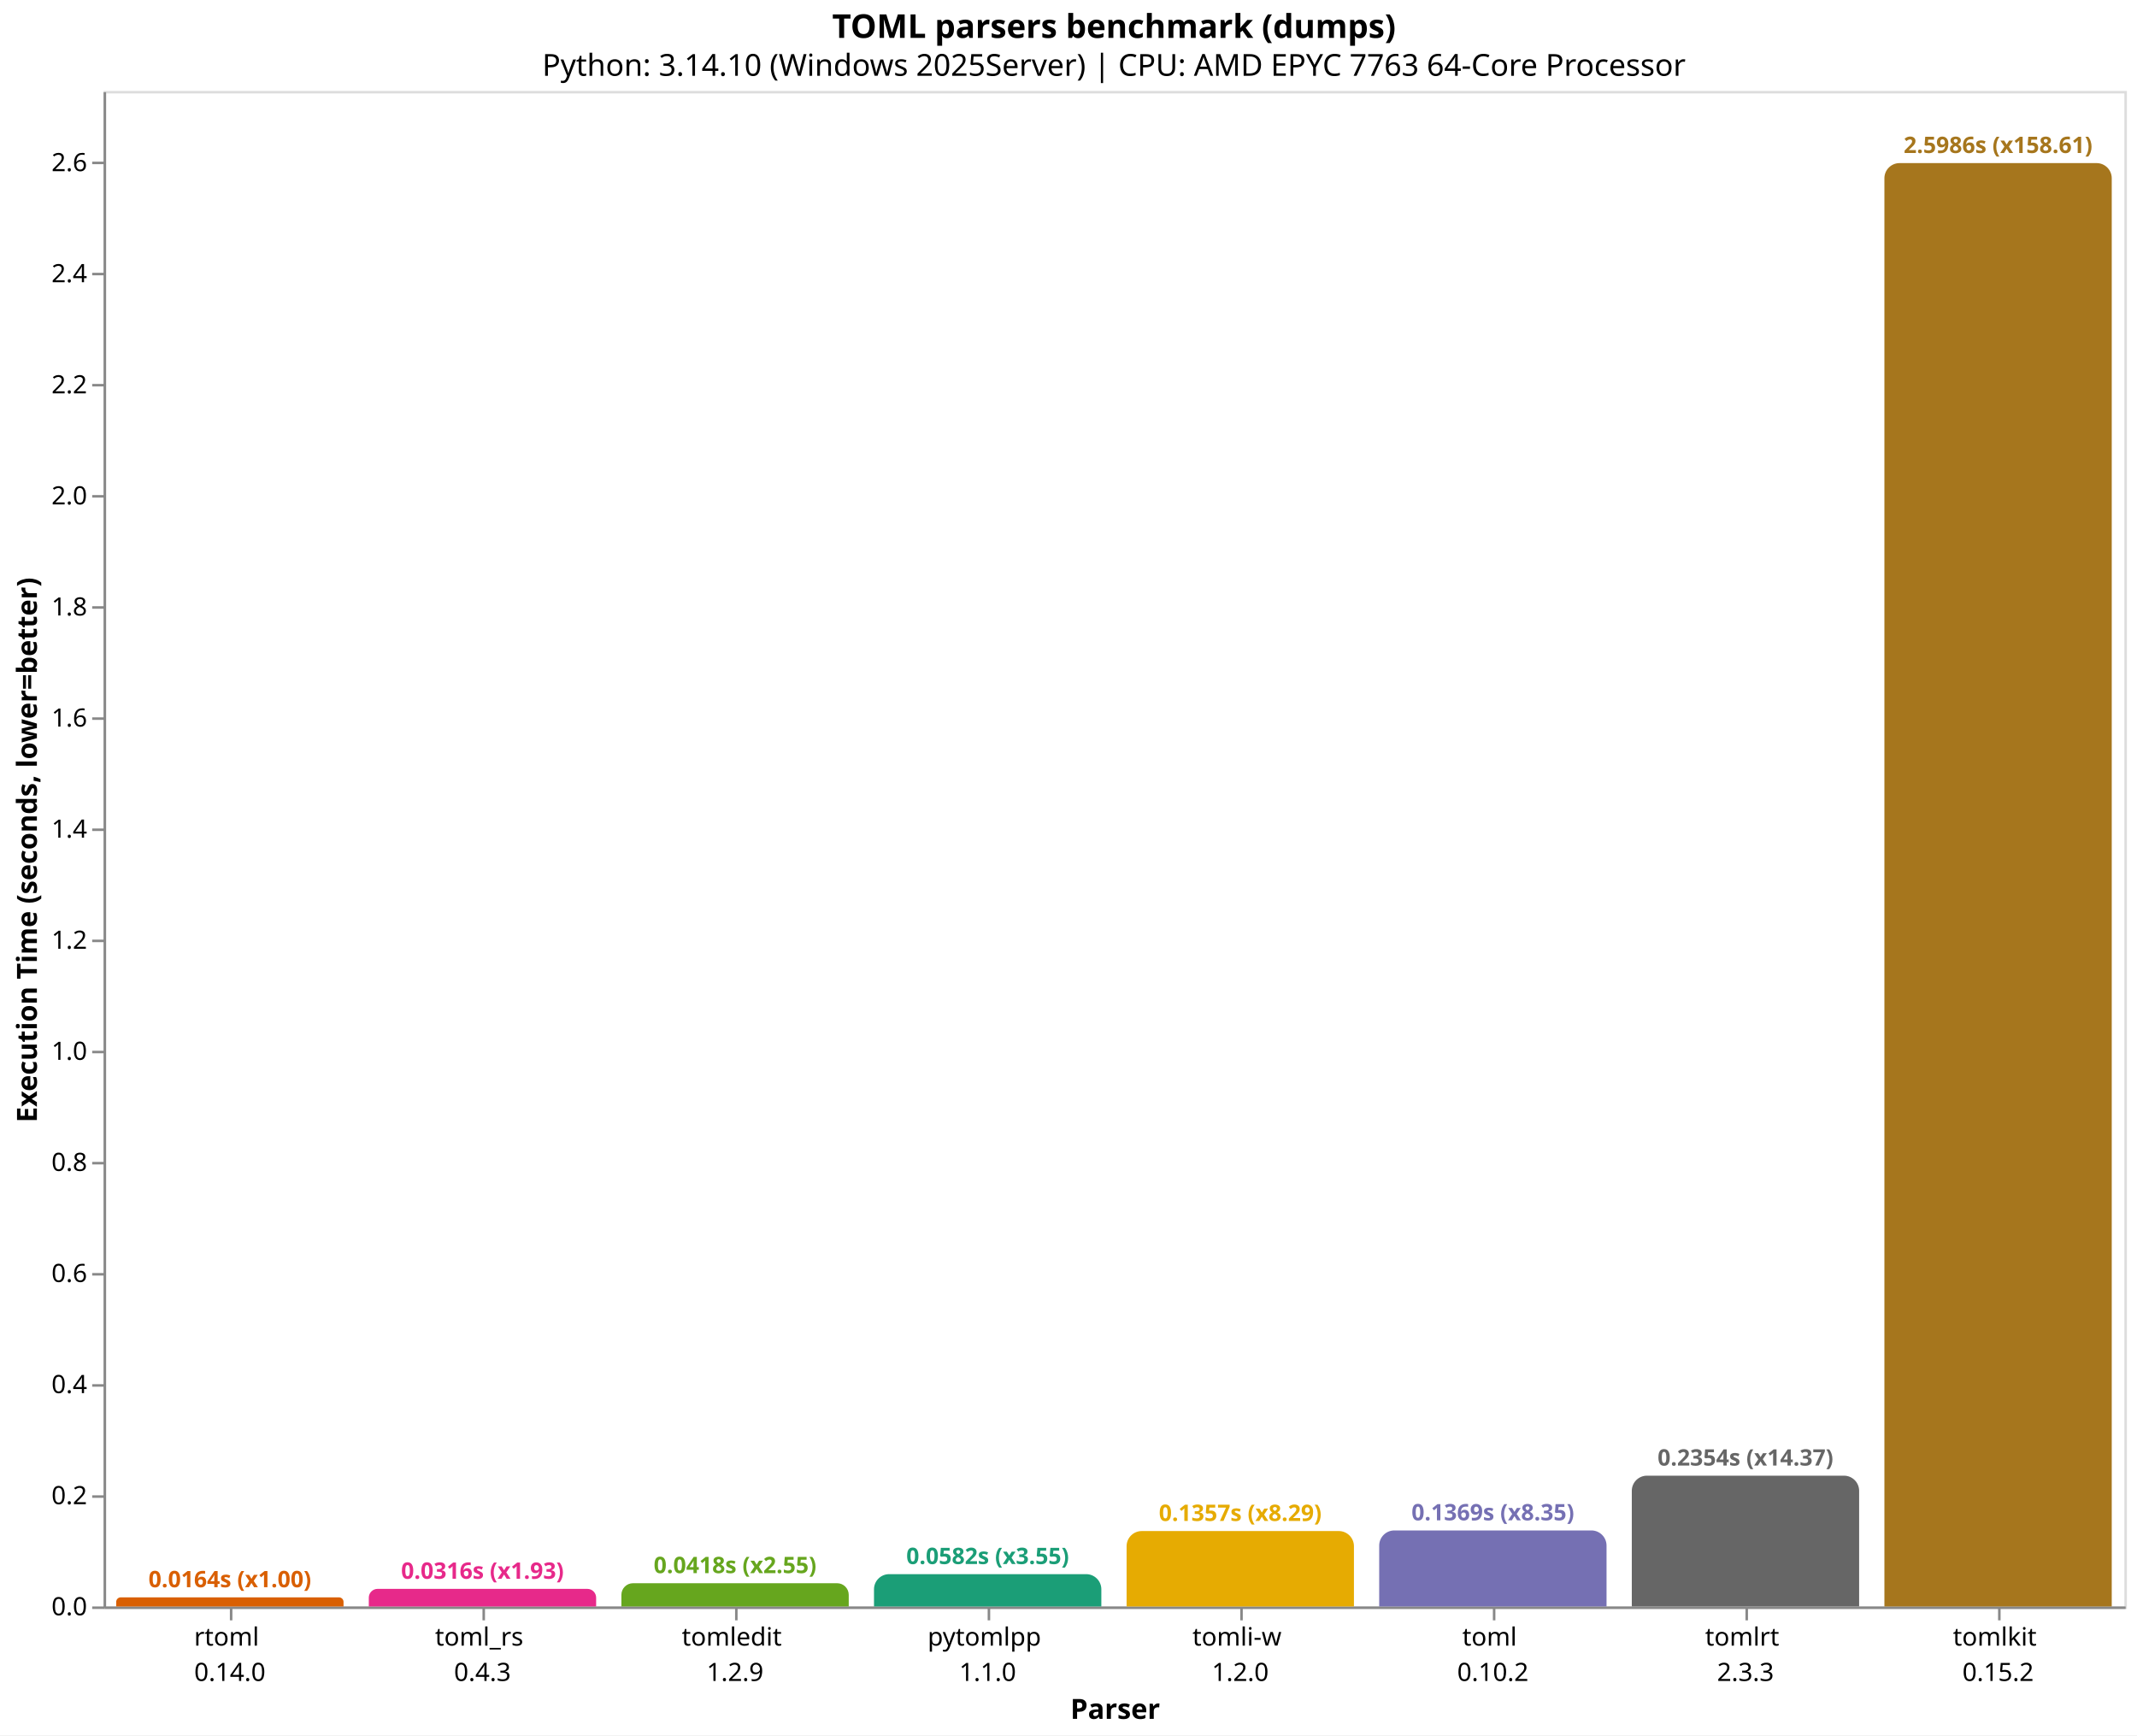
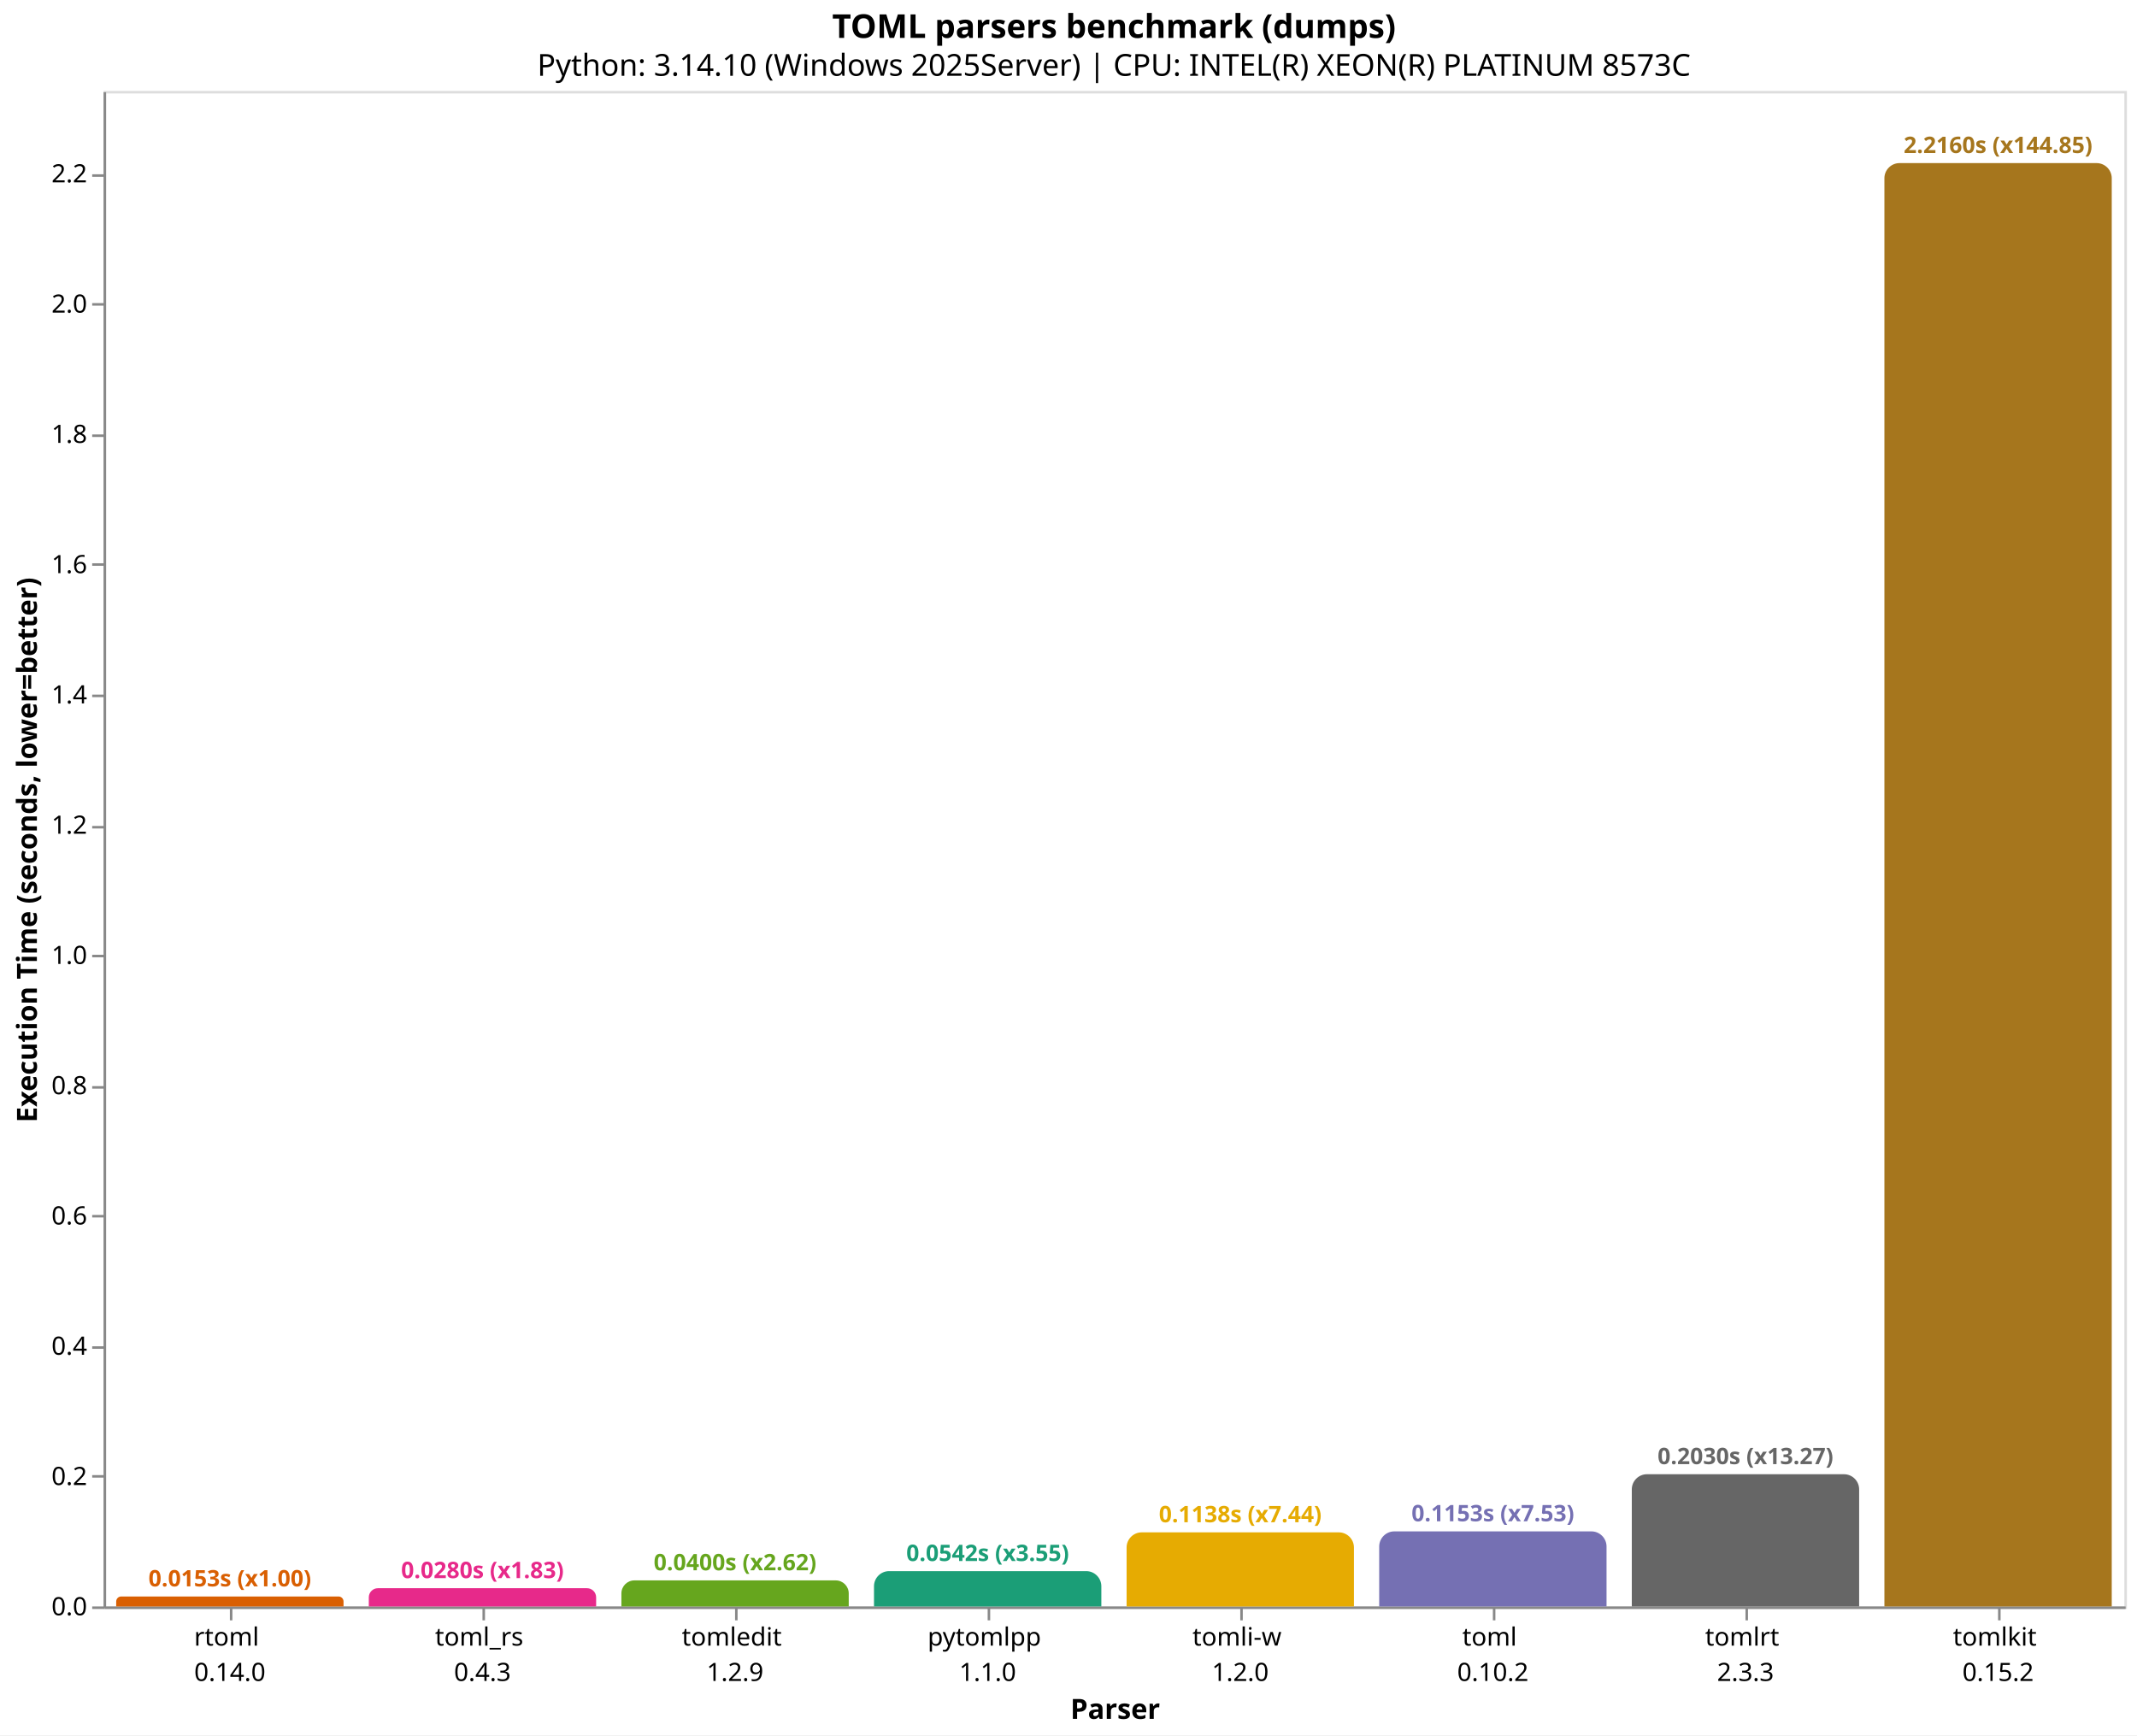
<svg xmlns="http://www.w3.org/2000/svg" version="1.1" class="marks" width="846" height="687" viewBox="0 0 846 687">
  <rect width="846" height="687" fill="white" />
  <g fill="none" stroke-miterlimit="10" transform="translate(41,36)">
    <g class="mark-group role-frame root" role="graphics-object" aria-roledescription="group mark container">
      <g transform="translate(0,0)">
        <path class="background" aria-hidden="true" d="M0.5,0.5h800v600h-800Z" stroke="#ddd" />
        <g>
          <g class="mark-group role-axis" role="graphics-symbol" aria-roledescription="axis" aria-label="X-axis titled 'Parser' for a discrete scale with 8 values: rtoml&#10;0.14.0, toml_rs&#10;0.4.3, tomledit&#10;1.2.9, pytomlpp&#10;1.1.0, tomli-w&#10;1.2.0, ending with tomlkit&#10;0.15.2">
            <g transform="translate(0.5,600.5)">
              <path class="background" aria-hidden="true" d="M0,0h0v0h0Z" pointer-events="none" />
              <g>
                <g class="mark-rule role-axis-tick" pointer-events="none">
                  <line transform="translate(50,0)" x2="0" y2="5" stroke="#888" stroke-width="1" opacity="1" />
                  <line transform="translate(150,0)" x2="0" y2="5" stroke="#888" stroke-width="1" opacity="1" />
                  <line transform="translate(250,0)" x2="0" y2="5" stroke="#888" stroke-width="1" opacity="1" />
                  <line transform="translate(350,0)" x2="0" y2="5" stroke="#888" stroke-width="1" opacity="1" />
                  <line transform="translate(450,0)" x2="0" y2="5" stroke="#888" stroke-width="1" opacity="1" />
                  <line transform="translate(550,0)" x2="0" y2="5" stroke="#888" stroke-width="1" opacity="1" />
                  <line transform="translate(650,0)" x2="0" y2="5" stroke="#888" stroke-width="1" opacity="1" />
                  <line transform="translate(750,0)" x2="0" y2="5" stroke="#888" stroke-width="1" opacity="1" />
                </g>
                <g class="mark-text role-axis-label" pointer-events="none">
                  <text text-anchor="middle" transform="translate(49.5,15)" font-family="sans-serif" font-size="10px" fill="#000" opacity="1">
                    <tspan>rtoml</tspan>
                    <tspan x="0" dy="14">0.14.0</tspan>
                  </text>
                  <text text-anchor="middle" transform="translate(149.5,15)" font-family="sans-serif" font-size="10px" fill="#000" opacity="1">
                    <tspan>toml_rs</tspan>
                    <tspan x="0" dy="14">0.4.3</tspan>
                  </text>
                  <text text-anchor="middle" transform="translate(249.5,15)" font-family="sans-serif" font-size="10px" fill="#000" opacity="1">
                    <tspan>tomledit</tspan>
                    <tspan x="0" dy="14">1.2.9</tspan>
                  </text>
                  <text text-anchor="middle" transform="translate(349.5,15)" font-family="sans-serif" font-size="10px" fill="#000" opacity="1">
                    <tspan>pytomlpp</tspan>
                    <tspan x="0" dy="14">1.1.0</tspan>
                  </text>
                  <text text-anchor="middle" transform="translate(449.5,15)" font-family="sans-serif" font-size="10px" fill="#000" opacity="1">
                    <tspan>tomli-w</tspan>
                    <tspan x="0" dy="14">1.2.0</tspan>
                  </text>
                  <text text-anchor="middle" transform="translate(549.5,15)" font-family="sans-serif" font-size="10px" fill="#000" opacity="1">
                    <tspan>toml</tspan>
                    <tspan x="0" dy="14">0.10.2</tspan>
                  </text>
                  <text text-anchor="middle" transform="translate(649.5,15)" font-family="sans-serif" font-size="10px" fill="#000" opacity="1">
                    <tspan>tomlrt</tspan>
                    <tspan x="0" dy="14">2.3.3</tspan>
                  </text>
                  <text text-anchor="middle" transform="translate(749.5,15)" font-family="sans-serif" font-size="10px" fill="#000" opacity="1">
                    <tspan>tomlkit</tspan>
                    <tspan x="0" dy="14">0.15.2</tspan>
                  </text>
                </g>
                <g class="mark-rule role-axis-domain" pointer-events="none">
                  <line transform="translate(0,0)" x2="800" y2="0" stroke="#888" stroke-width="1" opacity="1" />
                </g>
                <g class="mark-text role-axis-title" pointer-events="none">
                  <text text-anchor="middle" transform="translate(400,44)" font-family="sans-serif" font-size="11px" font-weight="bold" fill="#000" opacity="1">Parser</text>
                </g>
              </g>
              <path class="foreground" aria-hidden="true" d="" pointer-events="none" display="none" />
            </g>
          </g>
-           <g class="mark-group role-axis" role="graphics-symbol" aria-roledescription="axis" aria-label="Y-axis titled 'Execution Time (seconds, lower=better)' for a linear scale with values from 0.0 to 2.7">
+           <g class="mark-group role-axis" role="graphics-symbol" aria-roledescription="axis" aria-label="Y-axis titled 'Execution Time (seconds, lower=better)' for a linear scale with values from 0.0 to 2.3">
            <g transform="translate(0.5,0.5)">
              <path class="background" aria-hidden="true" d="M0,0h0v0h0Z" pointer-events="none" />
              <g>
                <g class="mark-rule role-axis-tick" pointer-events="none">
                  <line transform="translate(0,600)" x2="-5" y2="0" stroke="#888" stroke-width="1" opacity="1" />
-                   <line transform="translate(0,556)" x2="-5" y2="0" stroke="#888" stroke-width="1" opacity="1" />
-                   <line transform="translate(0,512)" x2="-5" y2="0" stroke="#888" stroke-width="1" opacity="1" />
-                   <line transform="translate(0,468)" x2="-5" y2="0" stroke="#888" stroke-width="1" opacity="1" />
-                   <line transform="translate(0,424)" x2="-5" y2="0" stroke="#888" stroke-width="1" opacity="1" />
-                   <line transform="translate(0,380)" x2="-5" y2="0" stroke="#888" stroke-width="1" opacity="1" />
-                   <line transform="translate(0,336)" x2="-5" y2="0" stroke="#888" stroke-width="1" opacity="1" />
-                   <line transform="translate(0,292)" x2="-5" y2="0" stroke="#888" stroke-width="1" opacity="1" />
-                   <line transform="translate(0,248)" x2="-5" y2="0" stroke="#888" stroke-width="1" opacity="1" />
-                   <line transform="translate(0,204)" x2="-5" y2="0" stroke="#888" stroke-width="1" opacity="1" />
-                   <line transform="translate(0,160)" x2="-5" y2="0" stroke="#888" stroke-width="1" opacity="1" />
-                   <line transform="translate(0,116)" x2="-5" y2="0" stroke="#888" stroke-width="1" opacity="1" />
-                   <line transform="translate(0,72)" x2="-5" y2="0" stroke="#888" stroke-width="1" opacity="1" />
-                   <line transform="translate(0,28)" x2="-5" y2="0" stroke="#888" stroke-width="1" opacity="1" />
+                   <line transform="translate(0,548)" x2="-5" y2="0" stroke="#888" stroke-width="1" opacity="1" />
+                   <line transform="translate(0,497)" x2="-5" y2="0" stroke="#888" stroke-width="1" opacity="1" />
+                   <line transform="translate(0,445)" x2="-5" y2="0" stroke="#888" stroke-width="1" opacity="1" />
+                   <line transform="translate(0,394)" x2="-5" y2="0" stroke="#888" stroke-width="1" opacity="1" />
+                   <line transform="translate(0,342)" x2="-5" y2="0" stroke="#888" stroke-width="1" opacity="1" />
+                   <line transform="translate(0,291)" x2="-5" y2="0" stroke="#888" stroke-width="1" opacity="1" />
+                   <line transform="translate(0,239)" x2="-5" y2="0" stroke="#888" stroke-width="1" opacity="1" />
+                   <line transform="translate(0,187)" x2="-5" y2="0" stroke="#888" stroke-width="1" opacity="1" />
+                   <line transform="translate(0,136)" x2="-5" y2="0" stroke="#888" stroke-width="1" opacity="1" />
+                   <line transform="translate(0,84)" x2="-5" y2="0" stroke="#888" stroke-width="1" opacity="1" />
+                   <line transform="translate(0,33)" x2="-5" y2="0" stroke="#888" stroke-width="1" opacity="1" />
                </g>
                <g class="mark-text role-axis-label" pointer-events="none">
                  <text text-anchor="end" transform="translate(-7,603)" font-family="sans-serif" font-size="10px" fill="#000" opacity="1">0.0</text>
-                   <text text-anchor="end" transform="translate(-7,559.0202)" font-family="sans-serif" font-size="10px" fill="#000" opacity="1">0.2</text>
-                   <text text-anchor="end" transform="translate(-7,515.0403)" font-family="sans-serif" font-size="10px" fill="#000" opacity="1">0.4</text>
-                   <text text-anchor="end" transform="translate(-7,471.0605)" font-family="sans-serif" font-size="10px" fill="#000" opacity="1">0.6</text>
-                   <text text-anchor="end" transform="translate(-7,427.0806)" font-family="sans-serif" font-size="10px" fill="#000" opacity="1">0.8</text>
-                   <text text-anchor="end" transform="translate(-7,383.1008)" font-family="sans-serif" font-size="10px" fill="#000" opacity="1">1.0</text>
-                   <text text-anchor="end" transform="translate(-7,339.1209)" font-family="sans-serif" font-size="10px" fill="#000" opacity="1">1.2</text>
-                   <text text-anchor="end" transform="translate(-7,295.1411)" font-family="sans-serif" font-size="10px" fill="#000" opacity="1">1.4</text>
-                   <text text-anchor="end" transform="translate(-7,251.1612)" font-family="sans-serif" font-size="10px" fill="#000" opacity="1">1.6</text>
-                   <text text-anchor="end" transform="translate(-7,207.1814)" font-family="sans-serif" font-size="10px" fill="#000" opacity="1">1.8</text>
-                   <text text-anchor="end" transform="translate(-7,163.2015)" font-family="sans-serif" font-size="10px" fill="#000" opacity="1">2.0</text>
-                   <text text-anchor="end" transform="translate(-7,119.2217)" font-family="sans-serif" font-size="10px" fill="#000" opacity="1">2.2</text>
-                   <text text-anchor="end" transform="translate(-7,75.24183)" font-family="sans-serif" font-size="10px" fill="#000" opacity="1">2.4</text>
-                   <text text-anchor="end" transform="translate(-7,31.26199)" font-family="sans-serif" font-size="10px" fill="#000" opacity="1">2.6</text>
+                   <text text-anchor="end" transform="translate(-7,551.4273)" font-family="sans-serif" font-size="10px" fill="#000" opacity="1">0.2</text>
+                   <text text-anchor="end" transform="translate(-7,499.8546)" font-family="sans-serif" font-size="10px" fill="#000" opacity="1">0.4</text>
+                   <text text-anchor="end" transform="translate(-7,448.2819)" font-family="sans-serif" font-size="10px" fill="#000" opacity="1">0.6</text>
+                   <text text-anchor="end" transform="translate(-7,396.7092)" font-family="sans-serif" font-size="10px" fill="#000" opacity="1">0.8</text>
+                   <text text-anchor="end" transform="translate(-7,345.1365)" font-family="sans-serif" font-size="10px" fill="#000" opacity="1">1.0</text>
+                   <text text-anchor="end" transform="translate(-7,293.5638)" font-family="sans-serif" font-size="10px" fill="#000" opacity="1">1.2</text>
+                   <text text-anchor="end" transform="translate(-7,241.9911)" font-family="sans-serif" font-size="10px" fill="#000" opacity="1">1.4</text>
+                   <text text-anchor="end" transform="translate(-7,190.4184)" font-family="sans-serif" font-size="10px" fill="#000" opacity="1">1.6</text>
+                   <text text-anchor="end" transform="translate(-7,138.8457)" font-family="sans-serif" font-size="10px" fill="#000" opacity="1">1.8</text>
+                   <text text-anchor="end" transform="translate(-7,87.27297)" font-family="sans-serif" font-size="10px" fill="#000" opacity="1">2.0</text>
+                   <text text-anchor="end" transform="translate(-7,35.70026)" font-family="sans-serif" font-size="10px" fill="#000" opacity="1">2.2</text>
                </g>
                <g class="mark-rule role-axis-domain" pointer-events="none">
                  <line transform="translate(0,600)" x2="0" y2="-600" stroke="#888" stroke-width="1" opacity="1" />
                </g>
                <g class="mark-text role-axis-title" pointer-events="none">
                  <text text-anchor="middle" transform="translate(-24.90137,300) rotate(-90) translate(0,-2)" font-family="sans-serif" font-size="11px" font-weight="bold" fill="#000" opacity="1">Execution Time (seconds, lower=better)</text>
                </g>
              </g>
              <path class="foreground" aria-hidden="true" d="" pointer-events="none" display="none" />
            </g>
          </g>
          <g class="mark-group role-scope" role="graphics-object" aria-roledescription="group mark container">
-             <g transform="translate(5,596.3973)">
-               <path class="background" aria-hidden="true" d="M1.801,0L88.199,0C89.193,0,90,0.807,90,1.801L90,3.603C90,3.603,90,3.603,90,3.603L0,3.603C0,3.603,0,3.603,0,3.603L0,1.801C0,0.807,0.807,0,1.801,0Z" />
+             <g transform="translate(5,596.0551)">
+               <path class="background" aria-hidden="true" d="M1.972,0L88.028,0C89.116,0,90,0.884,90,1.972L90,3.945C90,3.945,90,3.945,90,3.945L0,3.945C0,3.945,0,3.945,0,3.945L0,1.972C0,0.884,0.884,0,1.972,0Z" />
              <g clip-path="url(#clip9)">
                <g class="mark-group role-scope" role="graphics-object" aria-roledescription="group mark container">
-                   <g transform="translate(0,-596.3973)">
-                     <path class="background" aria-hidden="true" d="M0,0h90v0h-90Z" />
-                     <g>
-                       <g class="mark-rect role-mark layer_0_marks" role="graphics-object" aria-roledescription="rect mark container">
-                         <path aria-label="Parser: rtoml&#10;0.14.0; Execution Time (seconds, lower=better): 0.0163833; parser: rtoml; Execution Time (s): 0.0164; Slowdown: 1.00" role="graphics-symbol" aria-roledescription="bar" d="M0,596.397h90v3.603h-90Z" fill="#d95f02" />
-                       </g>
-                     </g>
-                     <path class="foreground" aria-hidden="true" d="" display="none" />
-                   </g>
-                 </g>
-               </g>
-               <path class="foreground" aria-hidden="true" d="" display="none" />
-             </g>
-             <g transform="translate(105,593.0419)">
-               <path class="background" aria-hidden="true" d="M3.479,0L86.521,0C88.441,0,90,1.559,90,3.479L90,6.958C90,6.958,90,6.958,90,6.958L0,6.958C0,6.958,0,6.958,0,6.958L0,3.479C0,1.559,1.559,0,3.479,0Z" />
+                   <g transform="translate(0,-596.0551)">
+                     <path class="background" aria-hidden="true" d="M0,0h90v0h-90Z" />
+                     <g>
+                       <g class="mark-rect role-mark layer_0_marks" role="graphics-object" aria-roledescription="rect mark container">
+                         <path aria-label="Parser: rtoml&#10;0.14.0; Execution Time (seconds, lower=better): 0.0152984; parser: rtoml; Execution Time (s): 0.0153; Slowdown: 1.00" role="graphics-symbol" aria-roledescription="bar" d="M0,596.055h90v3.945h-90Z" fill="#d95f02" />
+                       </g>
+                     </g>
+                     <path class="foreground" aria-hidden="true" d="" display="none" />
+                   </g>
+                 </g>
+               </g>
+               <path class="foreground" aria-hidden="true" d="" display="none" />
+             </g>
+             <g transform="translate(105,592.7797)">
+               <path class="background" aria-hidden="true" d="M3.61,0L86.39,0C88.382,0,90,1.618,90,3.61L90,7.22C90,7.22,90,7.22,90,7.22L0,7.22C0,7.22,0,7.22,0,7.22L0,3.61C0,1.618,1.618,0,3.61,0Z" />
              <g clip-path="url(#clip10)">
                <g class="mark-group role-scope" role="graphics-object" aria-roledescription="group mark container">
-                   <g transform="translate(0,-593.0419)">
-                     <path class="background" aria-hidden="true" d="M0,0h90v0h-90Z" />
-                     <g>
-                       <g class="mark-rect role-mark layer_0_marks" role="graphics-object" aria-roledescription="rect mark container">
-                         <path aria-label="Parser: toml_rs&#10;0.4.3; Execution Time (seconds, lower=better): 0.0316424; parser: toml_rs; Execution Time (s): 0.0316; Slowdown: 1.93" role="graphics-symbol" aria-roledescription="bar" d="M0,593.042h90v6.958h-90Z" fill="#e7298a" />
-                       </g>
-                     </g>
-                     <path class="foreground" aria-hidden="true" d="" display="none" />
-                   </g>
-                 </g>
-               </g>
-               <path class="foreground" aria-hidden="true" d="" display="none" />
-             </g>
-             <g transform="translate(205,590.8037)">
-               <path class="background" aria-hidden="true" d="M4.598,0L85.402,0C87.94,0,90,2.06,90,4.598L90,9.196C90,9.196,90,9.196,90,9.196L0,9.196C0,9.196,0,9.196,0,9.196L0,4.598C0,2.06,2.06,0,4.598,0Z" />
+                   <g transform="translate(0,-592.7797)">
+                     <path class="background" aria-hidden="true" d="M0,0h90v0h-90Z" />
+                     <g>
+                       <g class="mark-rect role-mark layer_0_marks" role="graphics-object" aria-roledescription="rect mark container">
+                         <path aria-label="Parser: toml_rs&#10;0.4.3; Execution Time (seconds, lower=better): 0.0280003; parser: toml_rs; Execution Time (s): 0.0280; Slowdown: 1.83" role="graphics-symbol" aria-roledescription="bar" d="M0,592.78h90v7.22h-90Z" fill="#e7298a" />
+                       </g>
+                     </g>
+                     <path class="foreground" aria-hidden="true" d="" display="none" />
+                   </g>
+                 </g>
+               </g>
+               <path class="foreground" aria-hidden="true" d="" display="none" />
+             </g>
+             <g transform="translate(205,589.6828)">
+               <path class="background" aria-hidden="true" d="M5.159,0L84.841,0C87.689,0,90,2.311,90,5.159L90,10.317C90,10.317,90,10.317,90,10.317L0,10.317C0,10.317,0,10.317,0,10.317L0,5.159C0,2.311,2.311,0,5.159,0Z" />
              <g clip-path="url(#clip11)">
                <g class="mark-group role-scope" role="graphics-object" aria-roledescription="group mark container">
-                   <g transform="translate(0,-590.8037)">
-                     <path class="background" aria-hidden="true" d="M0,0h90v0h-90Z" />
-                     <g>
-                       <g class="mark-rect role-mark layer_0_marks" role="graphics-object" aria-roledescription="rect mark container">
-                         <path aria-label="Parser: tomledit&#10;1.2.9; Execution Time (seconds, lower=better): 0.0418206; parser: tomledit; Execution Time (s): 0.0418; Slowdown: 2.55" role="graphics-symbol" aria-roledescription="bar" d="M0,590.804h90v9.196h-90Z" fill="#66a61e" />
-                       </g>
-                     </g>
-                     <path class="foreground" aria-hidden="true" d="" display="none" />
-                   </g>
-                 </g>
-               </g>
-               <path class="foreground" aria-hidden="true" d="" display="none" />
-             </g>
-             <g transform="translate(305,587.212)">
-               <path class="background" aria-hidden="true" d="M6,0L84,0C87.311,0,90,2.689,90,6L90,12.788C90,12.788,90,12.788,90,12.788L0,12.788C0,12.788,0,12.788,0,12.788L0,6C0,2.689,2.689,0,6,0Z" />
+                   <g transform="translate(0,-589.6828)">
+                     <path class="background" aria-hidden="true" d="M0,0h90v0h-90Z" />
+                     <g>
+                       <g class="mark-rect role-mark layer_0_marks" role="graphics-object" aria-roledescription="rect mark container">
+                         <path aria-label="Parser: tomledit&#10;1.2.9; Execution Time (seconds, lower=better): 0.0400104; parser: tomledit; Execution Time (s): 0.0400; Slowdown: 2.62" role="graphics-symbol" aria-roledescription="bar" d="M0,589.683h90v10.317h-90Z" fill="#66a61e" />
+                       </g>
+                     </g>
+                     <path class="foreground" aria-hidden="true" d="" display="none" />
+                   </g>
+                 </g>
+               </g>
+               <path class="foreground" aria-hidden="true" d="" display="none" />
+             </g>
+             <g transform="translate(305,586.0128)">
+               <path class="background" aria-hidden="true" d="M6,0L84,0C87.311,0,90,2.689,90,6L90,13.987C90,13.987,90,13.987,90,13.987L0,13.987C0,13.987,0,13.987,0,13.987L0,6C0,2.689,2.689,0,6,0Z" />
              <g clip-path="url(#clip12)">
                <g class="mark-group role-scope" role="graphics-object" aria-roledescription="group mark container">
-                   <g transform="translate(0,-587.212)">
-                     <path class="background" aria-hidden="true" d="M0,0h90v0h-90Z" />
-                     <g>
-                       <g class="mark-rect role-mark layer_0_marks" role="graphics-object" aria-roledescription="rect mark container">
-                         <path aria-label="Parser: pytomlpp&#10;1.1.0; Execution Time (seconds, lower=better): 0.0581541; parser: pytomlpp; Execution Time (s): 0.0582; Slowdown: 3.55" role="graphics-symbol" aria-roledescription="bar" d="M0,587.212h90v12.788h-90Z" fill="#1b9e77" />
-                       </g>
-                     </g>
-                     <path class="foreground" aria-hidden="true" d="" display="none" />
-                   </g>
-                 </g>
-               </g>
-               <path class="foreground" aria-hidden="true" d="" display="none" />
-             </g>
-             <g transform="translate(405,570.1489)">
-               <path class="background" aria-hidden="true" d="M6,0L84,0C87.311,0,90,2.689,90,6L90,29.851C90,29.851,90,29.851,90,29.851L0,29.851C0,29.851,0,29.851,0,29.851L0,6C0,2.689,2.689,0,6,0Z" />
+                   <g transform="translate(0,-586.0128)">
+                     <path class="background" aria-hidden="true" d="M0,0h90v0h-90Z" />
+                     <g>
+                       <g class="mark-rect role-mark layer_0_marks" role="graphics-object" aria-roledescription="rect mark container">
+                         <path aria-label="Parser: pytomlpp&#10;1.1.0; Execution Time (seconds, lower=better): 0.0542426; parser: pytomlpp; Execution Time (s): 0.0542; Slowdown: 3.55" role="graphics-symbol" aria-roledescription="bar" d="M0,586.013h90v13.987h-90Z" fill="#1b9e77" />
+                       </g>
+                     </g>
+                     <path class="foreground" aria-hidden="true" d="" display="none" />
+                   </g>
+                 </g>
+               </g>
+               <path class="foreground" aria-hidden="true" d="" display="none" />
+             </g>
+             <g transform="translate(405,570.6645)">
+               <path class="background" aria-hidden="true" d="M6,0L84,0C87.311,0,90,2.689,90,6L90,29.336C90,29.336,90,29.336,90,29.336L0,29.336C0,29.336,0,29.336,0,29.336L0,6C0,2.689,2.689,0,6,0Z" />
              <g clip-path="url(#clip13)">
                <g class="mark-group role-scope" role="graphics-object" aria-roledescription="group mark container">
-                   <g transform="translate(0,-570.1489)">
-                     <path class="background" aria-hidden="true" d="M0,0h90v0h-90Z" />
-                     <g>
-                       <g class="mark-rect role-mark layer_0_marks" role="graphics-object" aria-roledescription="rect mark container">
-                         <path aria-label="Parser: tomli-w&#10;1.2.0; Execution Time (seconds, lower=better): 0.1357488; parser: tomli-w; Execution Time (s): 0.1357; Slowdown: 8.29" role="graphics-symbol" aria-roledescription="bar" d="M0,570.149h90v29.851h-90Z" fill="#e6ab02" />
-                       </g>
-                     </g>
-                     <path class="foreground" aria-hidden="true" d="" display="none" />
-                   </g>
-                 </g>
-               </g>
-               <path class="foreground" aria-hidden="true" d="" display="none" />
-             </g>
-             <g transform="translate(505,569.9051)">
-               <path class="background" aria-hidden="true" d="M6,0L84,0C87.311,0,90,2.689,90,6L90,30.095C90,30.095,90,30.095,90,30.095L0,30.095C0,30.095,0,30.095,0,30.095L0,6C0,2.689,2.689,0,6,0Z" />
+                   <g transform="translate(0,-570.6645)">
+                     <path class="background" aria-hidden="true" d="M0,0h90v0h-90Z" />
+                     <g>
+                       <g class="mark-rect role-mark layer_0_marks" role="graphics-object" aria-roledescription="rect mark container">
+                         <path aria-label="Parser: tomli-w&#10;1.2.0; Execution Time (seconds, lower=better): 0.1137638; parser: tomli-w; Execution Time (s): 0.1138; Slowdown: 7.44" role="graphics-symbol" aria-roledescription="bar" d="M0,570.664h90v29.336h-90Z" fill="#e6ab02" />
+                       </g>
+                     </g>
+                     <path class="foreground" aria-hidden="true" d="" display="none" />
+                   </g>
+                 </g>
+               </g>
+               <path class="foreground" aria-hidden="true" d="" display="none" />
+             </g>
+             <g transform="translate(505,570.2792)">
+               <path class="background" aria-hidden="true" d="M6,0L84,0C87.311,0,90,2.689,90,6L90,29.721C90,29.721,90,29.721,90,29.721L0,29.721C0,29.721,0,29.721,0,29.721L0,6C0,2.689,2.689,0,6,0Z" />
              <g clip-path="url(#clip14)">
                <g class="mark-group role-scope" role="graphics-object" aria-roledescription="group mark container">
-                   <g transform="translate(0,-569.9051)">
-                     <path class="background" aria-hidden="true" d="M0,0h90v0h-90Z" />
-                     <g>
-                       <g class="mark-rect role-mark layer_0_marks" role="graphics-object" aria-roledescription="rect mark container">
-                         <path aria-label="Parser: toml&#10;0.10.2; Execution Time (seconds, lower=better): 0.1368575; parser: toml; Execution Time (s): 0.1369; Slowdown: 8.35" role="graphics-symbol" aria-roledescription="bar" d="M0,569.905h90v30.095h-90Z" fill="#7570b3" />
-                       </g>
-                     </g>
-                     <path class="foreground" aria-hidden="true" d="" display="none" />
-                   </g>
-                 </g>
-               </g>
-               <path class="foreground" aria-hidden="true" d="" display="none" />
-             </g>
-             <g transform="translate(605,548.2276)">
-               <path class="background" aria-hidden="true" d="M6,0L84,0C87.311,0,90,2.689,90,6L90,51.772C90,51.772,90,51.772,90,51.772L0,51.772C0,51.772,0,51.772,0,51.772L0,6C0,2.689,2.689,0,6,0Z" />
+                   <g transform="translate(0,-570.2792)">
+                     <path class="background" aria-hidden="true" d="M0,0h90v0h-90Z" />
+                     <g>
+                       <g class="mark-rect role-mark layer_0_marks" role="graphics-object" aria-roledescription="rect mark container">
+                         <path aria-label="Parser: toml&#10;0.10.2; Execution Time (seconds, lower=better): 0.115258; parser: toml; Execution Time (s): 0.1153; Slowdown: 7.53" role="graphics-symbol" aria-roledescription="bar" d="M0,570.279h90v29.721h-90Z" fill="#7570b3" />
+                       </g>
+                     </g>
+                     <path class="foreground" aria-hidden="true" d="" display="none" />
+                   </g>
+                 </g>
+               </g>
+               <path class="foreground" aria-hidden="true" d="" display="none" />
+             </g>
+             <g transform="translate(605,547.6537)">
+               <path class="background" aria-hidden="true" d="M6,0L84,0C87.311,0,90,2.689,90,6L90,52.346C90,52.346,90,52.346,90,52.346L0,52.346C0,52.346,0,52.346,0,52.346L0,6C0,2.689,2.689,0,6,0Z" />
              <g clip-path="url(#clip15)">
                <g class="mark-group role-scope" role="graphics-object" aria-roledescription="group mark container">
-                   <g transform="translate(0,-548.2276)">
-                     <path class="background" aria-hidden="true" d="M0,0h90v0h-90Z" />
-                     <g>
-                       <g class="mark-rect role-mark layer_0_marks" role="graphics-object" aria-roledescription="rect mark container">
-                         <path aria-label="Parser: tomlrt&#10;2.3.3; Execution Time (seconds, lower=better): 0.235437; parser: tomlrt; Execution Time (s): 0.2354; Slowdown: 14.37" role="graphics-symbol" aria-roledescription="bar" d="M0,548.228h90v51.772h-90Z" fill="#666666" />
+                   <g transform="translate(0,-547.6537)">
+                     <path class="background" aria-hidden="true" d="M0,0h90v0h-90Z" />
+                     <g>
+                       <g class="mark-rect role-mark layer_0_marks" role="graphics-object" aria-roledescription="rect mark container">
+                         <path aria-label="Parser: tomlrt&#10;2.3.3; Execution Time (seconds, lower=better): 0.2030001; parser: tomlrt; Execution Time (s): 0.2030; Slowdown: 13.27" role="graphics-symbol" aria-roledescription="bar" d="M0,547.654h90v52.346h-90Z" fill="#666666" />
                      </g>
                    </g>
                    <path class="foreground" aria-hidden="true" d="" display="none" />
                  </g>
                </g>
              </g>
              <path class="foreground" aria-hidden="true" d="" display="none" />
            </g>
            <g transform="translate(705,28.57143)">
              <path class="background" aria-hidden="true" d="M6,0L84,0C87.311,0,90,2.689,90,6L90,571.429C90,571.429,90,571.429,90,571.429L0,571.429C0,571.429,0,571.429,0,571.429L0,6C0,2.689,2.689,0,6,0Z" />
              <g clip-path="url(#clip16)">
                <g class="mark-group role-scope" role="graphics-object" aria-roledescription="group mark container">
                  <g transform="translate(0,-28.57143)">
                    <path class="background" aria-hidden="true" d="M0,0h90v0h-90Z" />
                    <g>
                      <g class="mark-rect role-mark layer_0_marks" role="graphics-object" aria-roledescription="rect mark container">
-                         <path aria-label="Parser: tomlkit&#10;0.15.2; Execution Time (seconds, lower=better): 2.5985928; parser: tomlkit; Execution Time (s): 2.5986; Slowdown: 158.61" role="graphics-symbol" aria-roledescription="bar" d="M0,28.571h90v571.429h-90Z" fill="#a6761d" />
+                         <path aria-label="Parser: tomlkit&#10;0.15.2; Execution Time (seconds, lower=better): 2.2160117; parser: tomlkit; Execution Time (s): 2.2160; Slowdown: 144.85" role="graphics-symbol" aria-roledescription="bar" d="M0,28.571h90v571.429h-90Z" fill="#a6761d" />
                      </g>
                    </g>
                    <path class="foreground" aria-hidden="true" d="" display="none" />
                  </g>
                </g>
              </g>
              <path class="foreground" aria-hidden="true" d="" display="none" />
            </g>
          </g>
          <g class="mark-text role-mark layer_1_marks" role="graphics-object" aria-roledescription="text mark container">
-             <text aria-label="Parser: rtoml&#10;0.14.0; Execution Time (seconds, lower=better): 0.0163833; parser: rtoml; label: 0.0164s (x1.00); Execution Time (s): 0.0164; Slowdown: 1.00" role="graphics-symbol" aria-roledescription="text mark" text-anchor="middle" transform="translate(50,592.3973)" font-family="sans-serif" font-size="9px" font-weight="bold" fill="#d95f02">0.0164s (x1.00)</text>
-             <text aria-label="Parser: toml_rs&#10;0.4.3; Execution Time (seconds, lower=better): 0.0316424; parser: toml_rs; label: 0.0316s (x1.93); Execution Time (s): 0.0316; Slowdown: 1.93" role="graphics-symbol" aria-roledescription="text mark" text-anchor="middle" transform="translate(150,589.0419)" font-family="sans-serif" font-size="9px" font-weight="bold" fill="#e7298a">0.0316s (x1.93)</text>
-             <text aria-label="Parser: tomledit&#10;1.2.9; Execution Time (seconds, lower=better): 0.0418206; parser: tomledit; label: 0.0418s (x2.55); Execution Time (s): 0.0418; Slowdown: 2.55" role="graphics-symbol" aria-roledescription="text mark" text-anchor="middle" transform="translate(250,586.8037)" font-family="sans-serif" font-size="9px" font-weight="bold" fill="#66a61e">0.0418s (x2.55)</text>
-             <text aria-label="Parser: pytomlpp&#10;1.1.0; Execution Time (seconds, lower=better): 0.0581541; parser: pytomlpp; label: 0.0582s (x3.55); Execution Time (s): 0.0582; Slowdown: 3.55" role="graphics-symbol" aria-roledescription="text mark" text-anchor="middle" transform="translate(350,583.212)" font-family="sans-serif" font-size="9px" font-weight="bold" fill="#1b9e77">0.0582s (x3.55)</text>
-             <text aria-label="Parser: tomli-w&#10;1.2.0; Execution Time (seconds, lower=better): 0.1357488; parser: tomli-w; label: 0.1357s (x8.29); Execution Time (s): 0.1357; Slowdown: 8.29" role="graphics-symbol" aria-roledescription="text mark" text-anchor="middle" transform="translate(450,566.1489)" font-family="sans-serif" font-size="9px" font-weight="bold" fill="#e6ab02">0.1357s (x8.29)</text>
-             <text aria-label="Parser: toml&#10;0.10.2; Execution Time (seconds, lower=better): 0.1368575; parser: toml; label: 0.1369s (x8.35); Execution Time (s): 0.1369; Slowdown: 8.35" role="graphics-symbol" aria-roledescription="text mark" text-anchor="middle" transform="translate(550,565.9051)" font-family="sans-serif" font-size="9px" font-weight="bold" fill="#7570b3">0.1369s (x8.35)</text>
-             <text aria-label="Parser: tomlrt&#10;2.3.3; Execution Time (seconds, lower=better): 0.235437; parser: tomlrt; label: 0.2354s (x14.37); Execution Time (s): 0.2354; Slowdown: 14.37" role="graphics-symbol" aria-roledescription="text mark" text-anchor="middle" transform="translate(650,544.2276)" font-family="sans-serif" font-size="9px" font-weight="bold" fill="#666666">0.2354s (x14.37)</text>
-             <text aria-label="Parser: tomlkit&#10;0.15.2; Execution Time (seconds, lower=better): 2.5985928; parser: tomlkit; label: 2.5986s (x158.61); Execution Time (s): 2.5986; Slowdown: 158.61" role="graphics-symbol" aria-roledescription="text mark" text-anchor="middle" transform="translate(750,24.57143)" font-family="sans-serif" font-size="9px" font-weight="bold" fill="#a6761d">2.5986s (x158.61)</text>
+             <text aria-label="Parser: rtoml&#10;0.14.0; Execution Time (seconds, lower=better): 0.0152984; parser: rtoml; label: 0.0153s (x1.00); Execution Time (s): 0.0153; Slowdown: 1.00" role="graphics-symbol" aria-roledescription="text mark" text-anchor="middle" transform="translate(50,592.0551)" font-family="sans-serif" font-size="9px" font-weight="bold" fill="#d95f02">0.0153s (x1.00)</text>
+             <text aria-label="Parser: toml_rs&#10;0.4.3; Execution Time (seconds, lower=better): 0.0280003; parser: toml_rs; label: 0.0280s (x1.83); Execution Time (s): 0.0280; Slowdown: 1.83" role="graphics-symbol" aria-roledescription="text mark" text-anchor="middle" transform="translate(150,588.7797)" font-family="sans-serif" font-size="9px" font-weight="bold" fill="#e7298a">0.0280s (x1.83)</text>
+             <text aria-label="Parser: tomledit&#10;1.2.9; Execution Time (seconds, lower=better): 0.0400104; parser: tomledit; label: 0.0400s (x2.62); Execution Time (s): 0.0400; Slowdown: 2.62" role="graphics-symbol" aria-roledescription="text mark" text-anchor="middle" transform="translate(250,585.6828)" font-family="sans-serif" font-size="9px" font-weight="bold" fill="#66a61e">0.0400s (x2.62)</text>
+             <text aria-label="Parser: pytomlpp&#10;1.1.0; Execution Time (seconds, lower=better): 0.0542426; parser: pytomlpp; label: 0.0542s (x3.55); Execution Time (s): 0.0542; Slowdown: 3.55" role="graphics-symbol" aria-roledescription="text mark" text-anchor="middle" transform="translate(350,582.0128)" font-family="sans-serif" font-size="9px" font-weight="bold" fill="#1b9e77">0.0542s (x3.55)</text>
+             <text aria-label="Parser: tomli-w&#10;1.2.0; Execution Time (seconds, lower=better): 0.1137638; parser: tomli-w; label: 0.1138s (x7.44); Execution Time (s): 0.1138; Slowdown: 7.44" role="graphics-symbol" aria-roledescription="text mark" text-anchor="middle" transform="translate(450,566.6645)" font-family="sans-serif" font-size="9px" font-weight="bold" fill="#e6ab02">0.1138s (x7.44)</text>
+             <text aria-label="Parser: toml&#10;0.10.2; Execution Time (seconds, lower=better): 0.115258; parser: toml; label: 0.1153s (x7.53); Execution Time (s): 0.1153; Slowdown: 7.53" role="graphics-symbol" aria-roledescription="text mark" text-anchor="middle" transform="translate(550,566.2792)" font-family="sans-serif" font-size="9px" font-weight="bold" fill="#7570b3">0.1153s (x7.53)</text>
+             <text aria-label="Parser: tomlrt&#10;2.3.3; Execution Time (seconds, lower=better): 0.2030001; parser: tomlrt; label: 0.2030s (x13.27); Execution Time (s): 0.2030; Slowdown: 13.27" role="graphics-symbol" aria-roledescription="text mark" text-anchor="middle" transform="translate(650,543.6537)" font-family="sans-serif" font-size="9px" font-weight="bold" fill="#666666">0.2030s (x13.27)</text>
+             <text aria-label="Parser: tomlkit&#10;0.15.2; Execution Time (seconds, lower=better): 2.2160117; parser: tomlkit; label: 2.2160s (x144.85); Execution Time (s): 2.2160; Slowdown: 144.85" role="graphics-symbol" aria-roledescription="text mark" text-anchor="middle" transform="translate(750,24.57143)" font-family="sans-serif" font-size="9px" font-weight="bold" fill="#a6761d">2.2160s (x144.85)</text>
          </g>
          <g class="mark-group role-title">
            <g transform="translate(400,-31)">
              <path class="background" aria-hidden="true" d="M0,0h0v0h0Z" pointer-events="none" />
              <g>
                <g class="mark-text role-title-text" role="graphics-symbol" aria-roledescription="title" aria-label="Title text 'TOML parsers benchmark (dumps)'" pointer-events="none">
                  <text text-anchor="middle" transform="translate(0,10)" font-family="sans-serif" font-size="13px" font-weight="bold" fill="#000" opacity="1">TOML parsers benchmark (dumps)</text>
                </g>
-                 <g class="mark-text role-title-subtitle" role="graphics-symbol" aria-roledescription="subtitle" aria-label="Subtitle text 'Python: 3.14.10 (Windows 2025Server) | CPU: AMD EPYC 7763 64-Core Processor'" pointer-events="none">
-                   <text text-anchor="middle" transform="translate(0,25)" font-family="sans-serif" font-size="12px" fill="#000" opacity="1">Python: 3.14.10 (Windows 2025Server) | CPU: AMD EPYC 7763 64-Core Processor</text>
+                 <g class="mark-text role-title-subtitle" role="graphics-symbol" aria-roledescription="subtitle" aria-label="Subtitle text 'Python: 3.14.10 (Windows 2025Server) | CPU: INTEL(R) XEON(R) PLATINUM 8573C'" pointer-events="none">
+                   <text text-anchor="middle" transform="translate(0,25)" font-family="sans-serif" font-size="12px" fill="#000" opacity="1">Python: 3.14.10 (Windows 2025Server) | CPU: INTEL(R) XEON(R) PLATINUM 8573C</text>
                </g>
              </g>
              <path class="foreground" aria-hidden="true" d="" pointer-events="none" display="none" />
            </g>
          </g>
        </g>
        <path class="foreground" aria-hidden="true" d="" display="none" />
      </g>
    </g>
  </g>
  <defs>
    <clipPath id="clip9">
-       <path d="M1.801,0L88.199,0C89.193,0,90,0.807,90,1.801L90,3.603C90,3.603,90,3.603,90,3.603L0,3.603C0,3.603,0,3.603,0,3.603L0,1.801C0,0.807,0.807,0,1.801,0Z" />
+       <path d="M1.972,0L88.028,0C89.116,0,90,0.884,90,1.972L90,3.945C90,3.945,90,3.945,90,3.945L0,3.945C0,3.945,0,3.945,0,3.945L0,1.972C0,0.884,0.884,0,1.972,0Z" />
    </clipPath>
    <clipPath id="clip10">
-       <path d="M3.479,0L86.521,0C88.441,0,90,1.559,90,3.479L90,6.958C90,6.958,90,6.958,90,6.958L0,6.958C0,6.958,0,6.958,0,6.958L0,3.479C0,1.559,1.559,0,3.479,0Z" />
+       <path d="M3.61,0L86.39,0C88.382,0,90,1.618,90,3.61L90,7.22C90,7.22,90,7.22,90,7.22L0,7.22C0,7.22,0,7.22,0,7.22L0,3.61C0,1.618,1.618,0,3.61,0Z" />
    </clipPath>
    <clipPath id="clip11">
-       <path d="M4.598,0L85.402,0C87.94,0,90,2.06,90,4.598L90,9.196C90,9.196,90,9.196,90,9.196L0,9.196C0,9.196,0,9.196,0,9.196L0,4.598C0,2.06,2.06,0,4.598,0Z" />
+       <path d="M5.159,0L84.841,0C87.689,0,90,2.311,90,5.159L90,10.317C90,10.317,90,10.317,90,10.317L0,10.317C0,10.317,0,10.317,0,10.317L0,5.159C0,2.311,2.311,0,5.159,0Z" />
    </clipPath>
    <clipPath id="clip12">
-       <path d="M6,0L84,0C87.311,0,90,2.689,90,6L90,12.788C90,12.788,90,12.788,90,12.788L0,12.788C0,12.788,0,12.788,0,12.788L0,6C0,2.689,2.689,0,6,0Z" />
+       <path d="M6,0L84,0C87.311,0,90,2.689,90,6L90,13.987C90,13.987,90,13.987,90,13.987L0,13.987C0,13.987,0,13.987,0,13.987L0,6C0,2.689,2.689,0,6,0Z" />
    </clipPath>
    <clipPath id="clip13">
-       <path d="M6,0L84,0C87.311,0,90,2.689,90,6L90,29.851C90,29.851,90,29.851,90,29.851L0,29.851C0,29.851,0,29.851,0,29.851L0,6C0,2.689,2.689,0,6,0Z" />
+       <path d="M6,0L84,0C87.311,0,90,2.689,90,6L90,29.336C90,29.336,90,29.336,90,29.336L0,29.336C0,29.336,0,29.336,0,29.336L0,6C0,2.689,2.689,0,6,0Z" />
    </clipPath>
    <clipPath id="clip14">
-       <path d="M6,0L84,0C87.311,0,90,2.689,90,6L90,30.095C90,30.095,90,30.095,90,30.095L0,30.095C0,30.095,0,30.095,0,30.095L0,6C0,2.689,2.689,0,6,0Z" />
+       <path d="M6,0L84,0C87.311,0,90,2.689,90,6L90,29.721C90,29.721,90,29.721,90,29.721L0,29.721C0,29.721,0,29.721,0,29.721L0,6C0,2.689,2.689,0,6,0Z" />
    </clipPath>
    <clipPath id="clip15">
-       <path d="M6,0L84,0C87.311,0,90,2.689,90,6L90,51.772C90,51.772,90,51.772,90,51.772L0,51.772C0,51.772,0,51.772,0,51.772L0,6C0,2.689,2.689,0,6,0Z" />
+       <path d="M6,0L84,0C87.311,0,90,2.689,90,6L90,52.346C90,52.346,90,52.346,90,52.346L0,52.346C0,52.346,0,52.346,0,52.346L0,6C0,2.689,2.689,0,6,0Z" />
    </clipPath>
    <clipPath id="clip16">
      <path d="M6,0L84,0C87.311,0,90,2.689,90,6L90,571.429C90,571.429,90,571.429,90,571.429L0,571.429C0,571.429,0,571.429,0,571.429L0,6C0,2.689,2.689,0,6,0Z" />
    </clipPath>
  </defs>
</svg>
